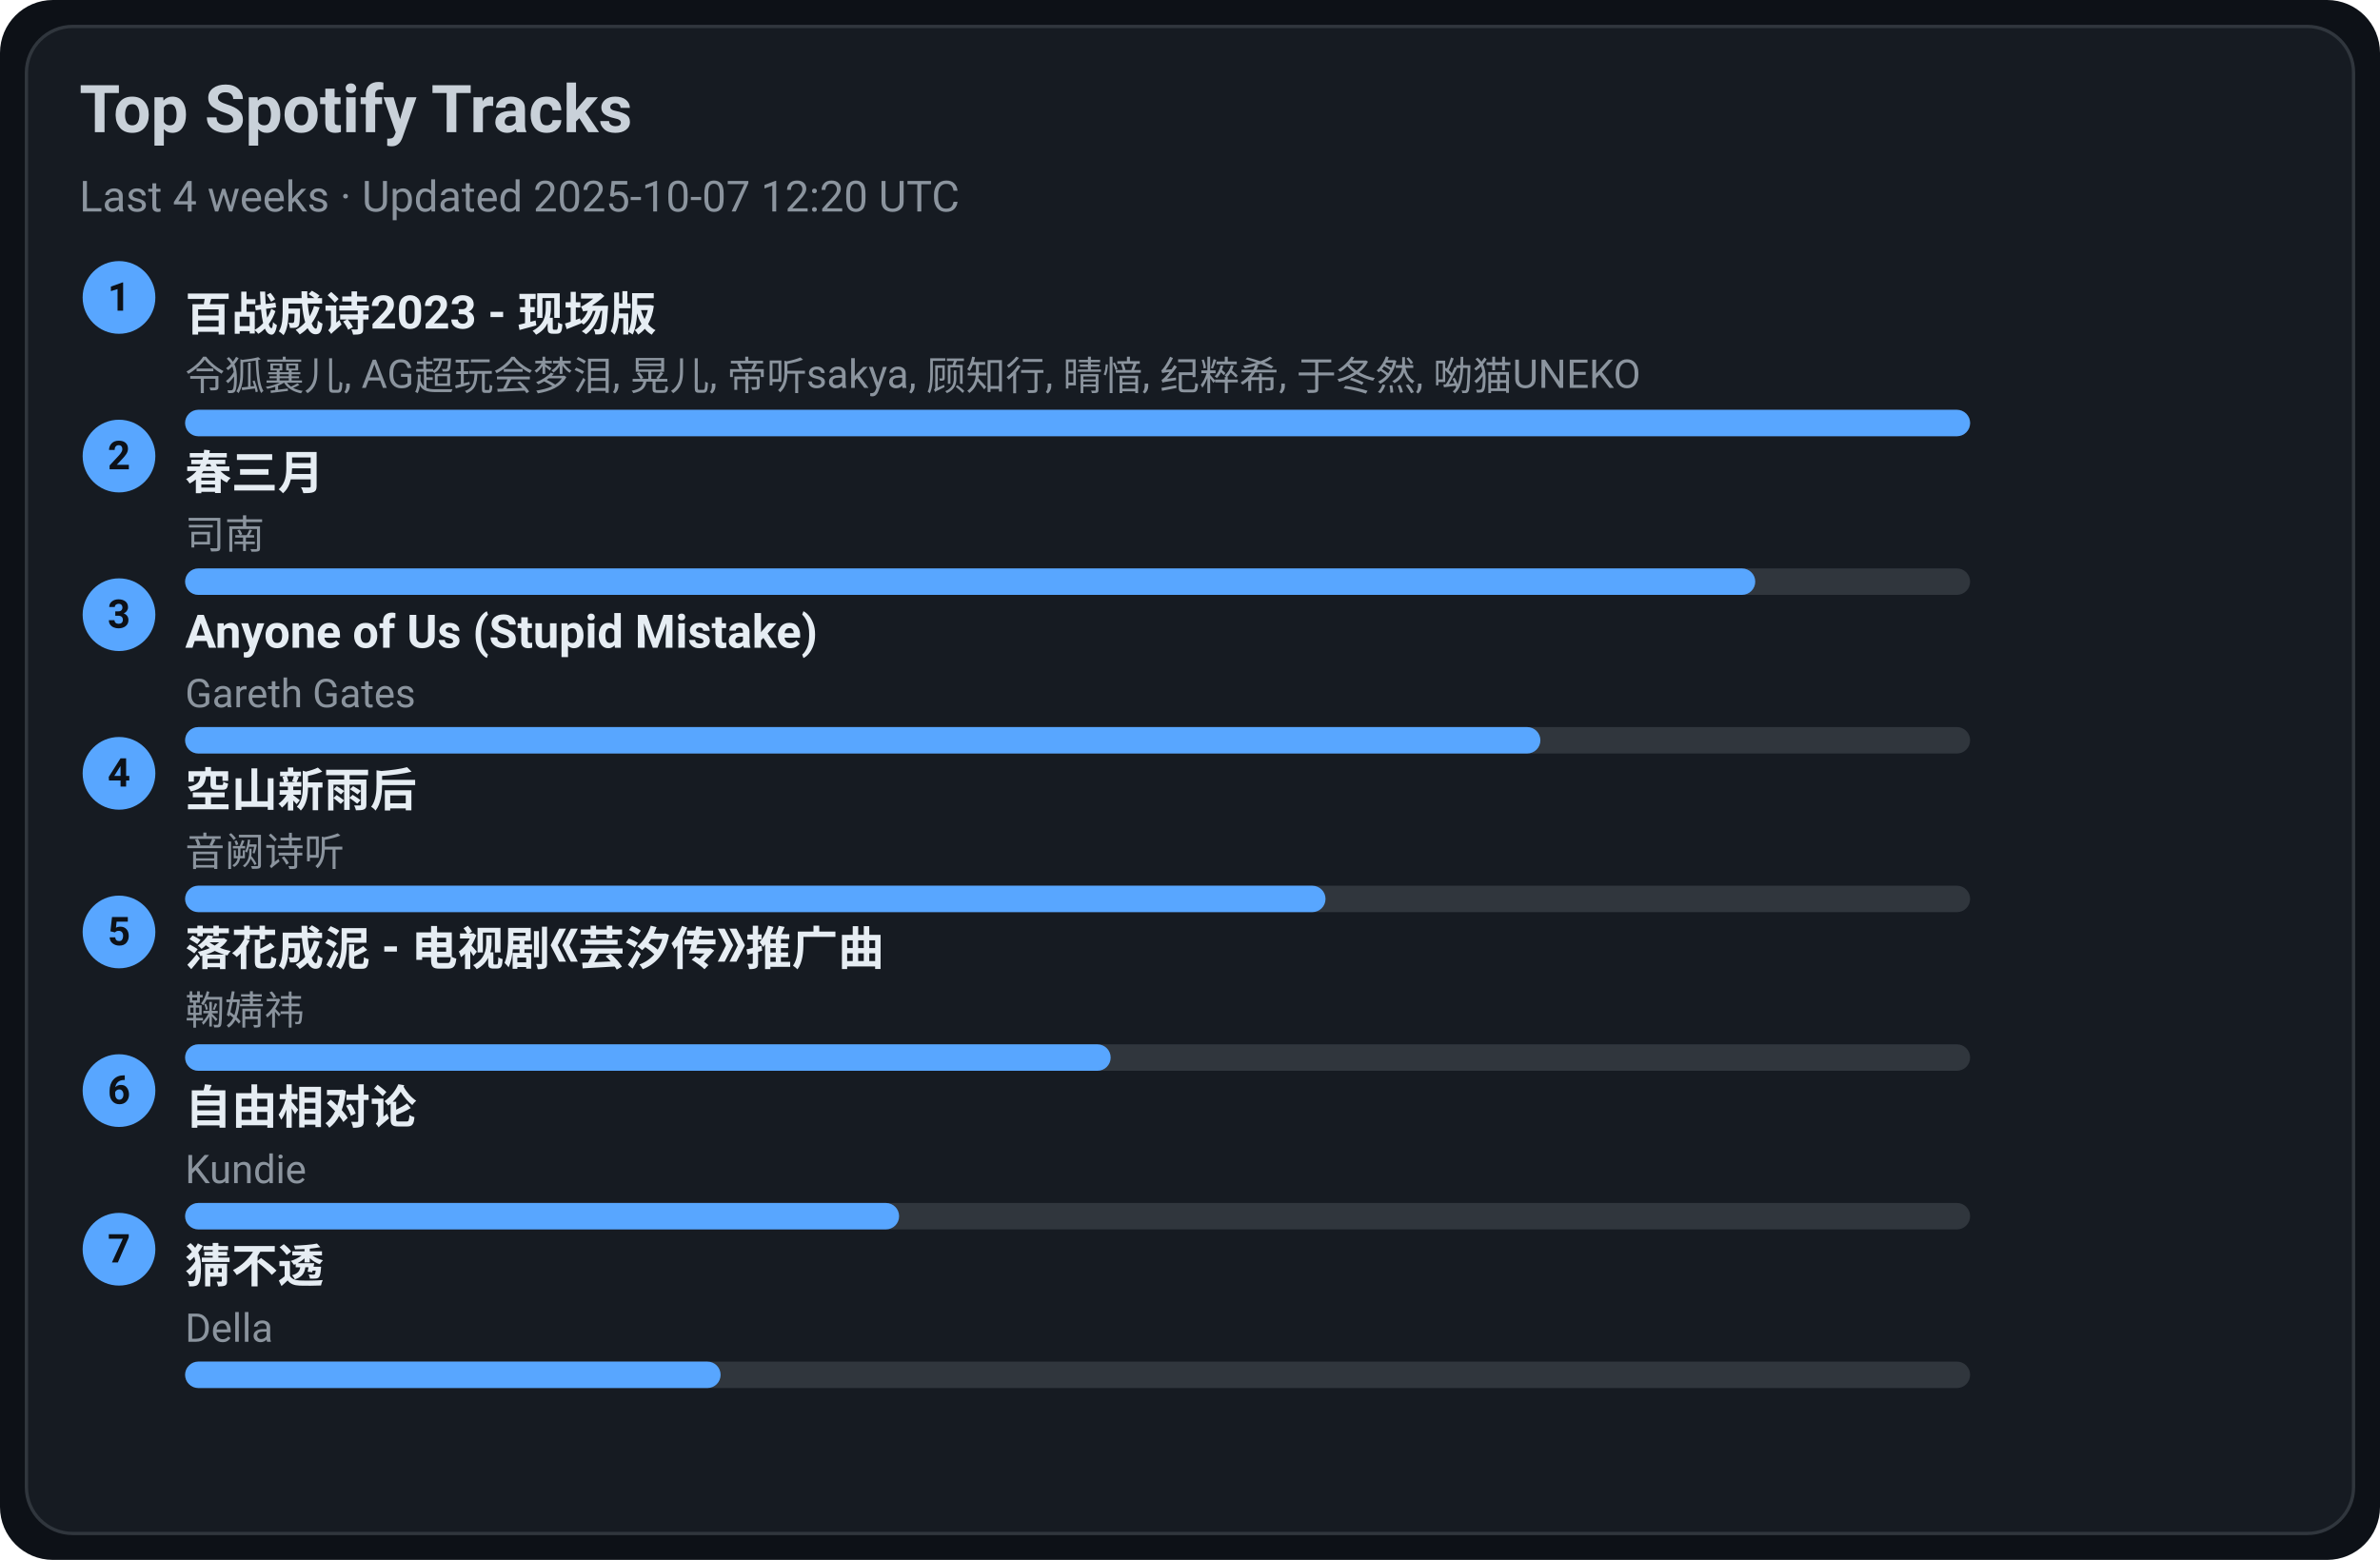
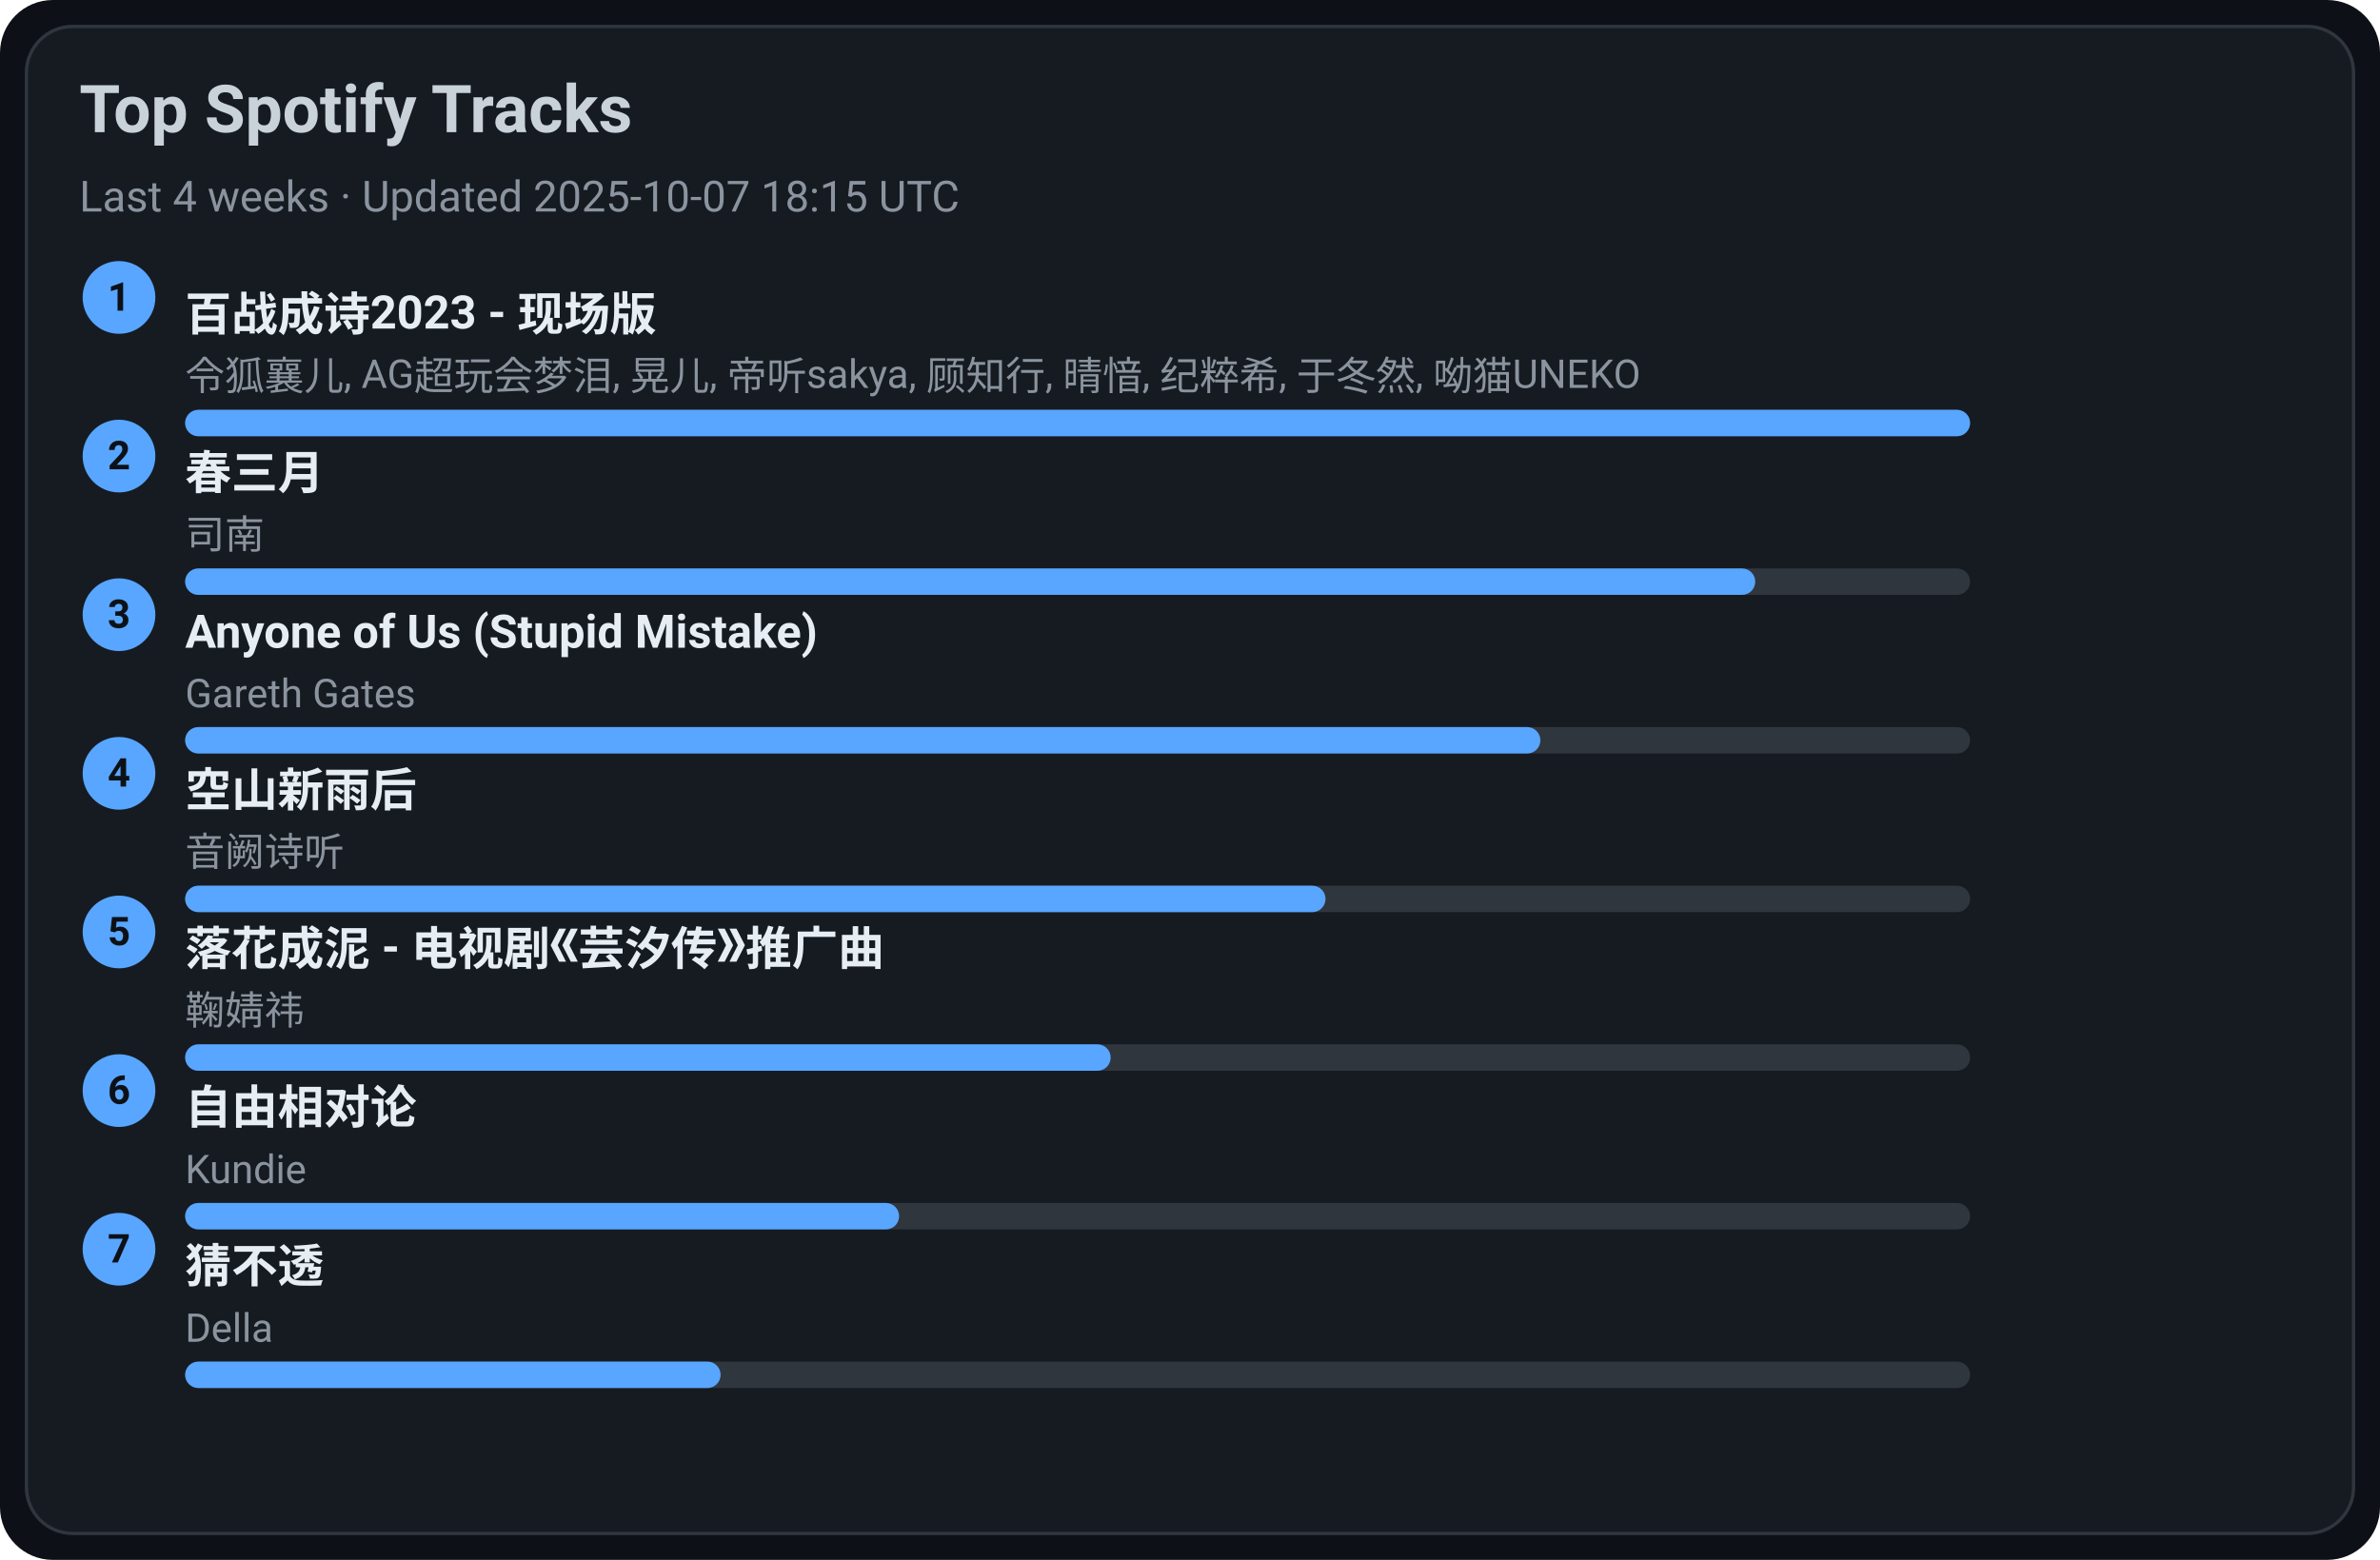
<svg xmlns="http://www.w3.org/2000/svg" width="720" height="472" viewBox="0 0 720 472">
  <style>text{font-family:-apple-system,BlinkMacSystemFont,Segoe UI,Roboto,Ubuntu,Helvetica Neue,Arial,Noto Sans,sans-serif}</style>
  <rect width="720" height="472" rx="16" fill="#0d1117" />
  <rect x="8" y="8" width="704" height="456" rx="14" fill="#161b22" stroke="#30363d" />
  <text x="24" y="40" font-size="20" fill="#c9d1d9" font-weight="600">Top Spotify Tracks</text>
-   <text x="24" y="64" font-size="13" fill="#8b949e">Last 4 weeks · Updated 2025-10-07 12:20 UTC</text>
+   <text x="24" y="64" font-size="13" fill="#8b949e">Last 4 weeks · Updated 2025-10-07 18:15 UTC</text>
  <circle cx="36" cy="90" r="11" fill="#58a6ff" />
  <text x="36" y="94" text-anchor="middle" font-size="12" fill="#0d1117" font-weight="700">1</text>
  <a href="https://open.spotify.com/track/2gttnS8fWnDwziLFt2TLEi" target="_blank" rel="noopener noreferrer">
    <text x="56" y="100" font-size="14" fill="#e6edf3" font-weight="600">百战成诗2023 - 现场版</text>
  </a>
  <text x="56" y="118" font-size="12" fill="#8b949e">令狐襄儿, AG超玩会梦泪, 晃儿, 帝听sakya, 顾知行, 晴愔, 纪粹希, 于冬然, 呦猫UNEKO</text>
  <rect x="56" y="124" width="540" height="8" rx="4" fill="#30363d" />
  <rect x="56" y="124" width="540" height="8" rx="4" fill="#58a6ff" />
  <circle cx="36" cy="138" r="11" fill="#58a6ff" />
  <text x="36" y="142" text-anchor="middle" font-size="12" fill="#0d1117" font-weight="700">2</text>
  <a href="https://open.spotify.com/track/5A9BOP4WTk2UayDlMb8w98" target="_blank" rel="noopener noreferrer">
    <text x="56" y="148" font-size="14" fill="#e6edf3" font-weight="600">春三月</text>
  </a>
  <text x="56" y="166" font-size="12" fill="#8b949e">司南</text>
  <rect x="56" y="172" width="540" height="8" rx="4" fill="#30363d" />
  <rect x="56" y="172" width="475" height="8" rx="4" fill="#58a6ff" />
  <circle cx="36" cy="186" r="11" fill="#58a6ff" />
  <text x="36" y="190" text-anchor="middle" font-size="12" fill="#0d1117" font-weight="700">3</text>
  <a href="https://open.spotify.com/track/7KZo8AI9F3Vnn3FXEYBL9f" target="_blank" rel="noopener noreferrer">
    <text x="56" y="196" font-size="14" fill="#e6edf3" font-weight="600">Anyone of Us (Stupid Mistake)</text>
  </a>
  <text x="56" y="214" font-size="12" fill="#8b949e">Gareth Gates</text>
  <rect x="56" y="220" width="540" height="8" rx="4" fill="#30363d" />
  <rect x="56" y="220" width="410" height="8" rx="4" fill="#58a6ff" />
  <circle cx="36" cy="234" r="11" fill="#58a6ff" />
  <text x="36" y="238" text-anchor="middle" font-size="12" fill="#0d1117" font-weight="700">4</text>
  <a href="https://open.spotify.com/track/7c1D58U8AIVOGlYzh5U6sk" target="_blank" rel="noopener noreferrer">
    <text x="56" y="244" font-size="14" fill="#e6edf3" font-weight="600">空山新雨后</text>
  </a>
  <text x="56" y="262" font-size="12" fill="#8b949e">音阙诗听</text>
  <rect x="56" y="268" width="540" height="8" rx="4" fill="#30363d" />
  <rect x="56" y="268" width="345" height="8" rx="4" fill="#58a6ff" />
  <circle cx="36" cy="282" r="11" fill="#58a6ff" />
  <text x="36" y="286" text-anchor="middle" font-size="12" fill="#0d1117" font-weight="700">5</text>
  <a href="https://open.spotify.com/track/3kOZsJz3crGIWWHeoCNa0O" target="_blank" rel="noopener noreferrer">
    <text x="56" y="292" font-size="14" fill="#e6edf3" font-weight="600">落花成泥 - 电视剧《芸汐传》推广曲</text>
  </a>
  <text x="56" y="310" font-size="12" fill="#8b949e">鞠婧祎</text>
  <rect x="56" y="316" width="540" height="8" rx="4" fill="#30363d" />
  <rect x="56" y="316" width="280" height="8" rx="4" fill="#58a6ff" />
  <circle cx="36" cy="330" r="11" fill="#58a6ff" />
  <text x="36" y="334" text-anchor="middle" font-size="12" fill="#0d1117" font-weight="700">6</text>
  <a href="https://open.spotify.com/track/1np2B0M4TkyE1xgpjG4dJn" target="_blank" rel="noopener noreferrer">
    <text x="56" y="340" font-size="14" fill="#e6edf3" font-weight="600">自由相对论</text>
  </a>
  <text x="56" y="358" font-size="12" fill="#8b949e">Kundie</text>
  <rect x="56" y="364" width="540" height="8" rx="4" fill="#30363d" />
  <rect x="56" y="364" width="216" height="8" rx="4" fill="#58a6ff" />
  <circle cx="36" cy="378" r="11" fill="#58a6ff" />
  <text x="36" y="382" text-anchor="middle" font-size="12" fill="#0d1117" font-weight="700">7</text>
  <a href="https://open.spotify.com/track/5FGzM47D9MUa0y7qb2D0Ix" target="_blank" rel="noopener noreferrer">
    <text x="56" y="388" font-size="14" fill="#e6edf3" font-weight="600">猜不透</text>
  </a>
  <text x="56" y="406" font-size="12" fill="#8b949e">Della</text>
  <rect x="56" y="412" width="540" height="8" rx="4" fill="#30363d" />
  <rect x="56" y="412" width="162" height="8" rx="4" fill="#58a6ff" />
</svg>
